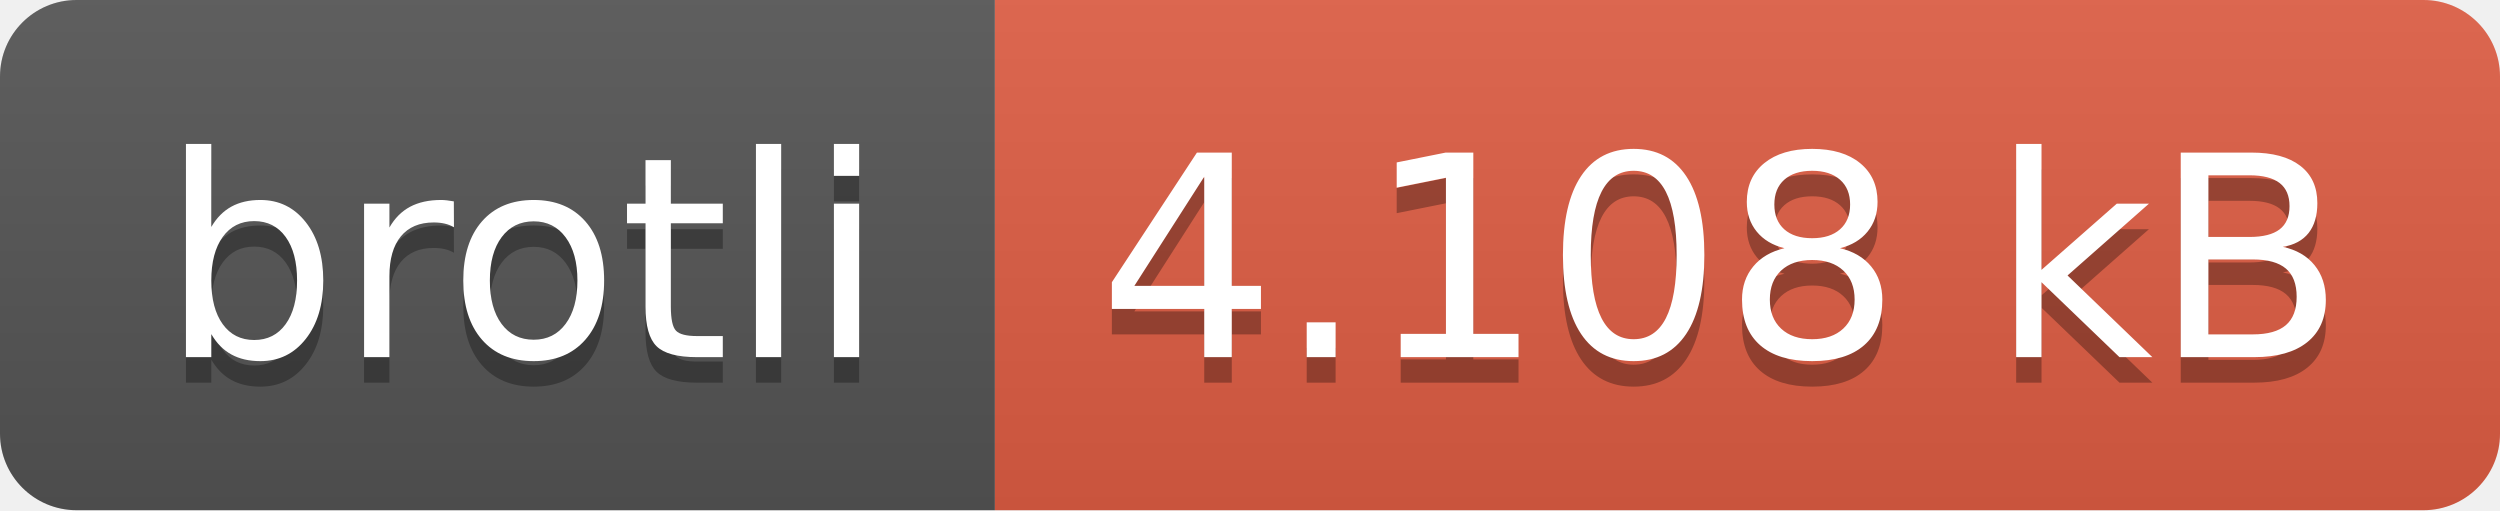
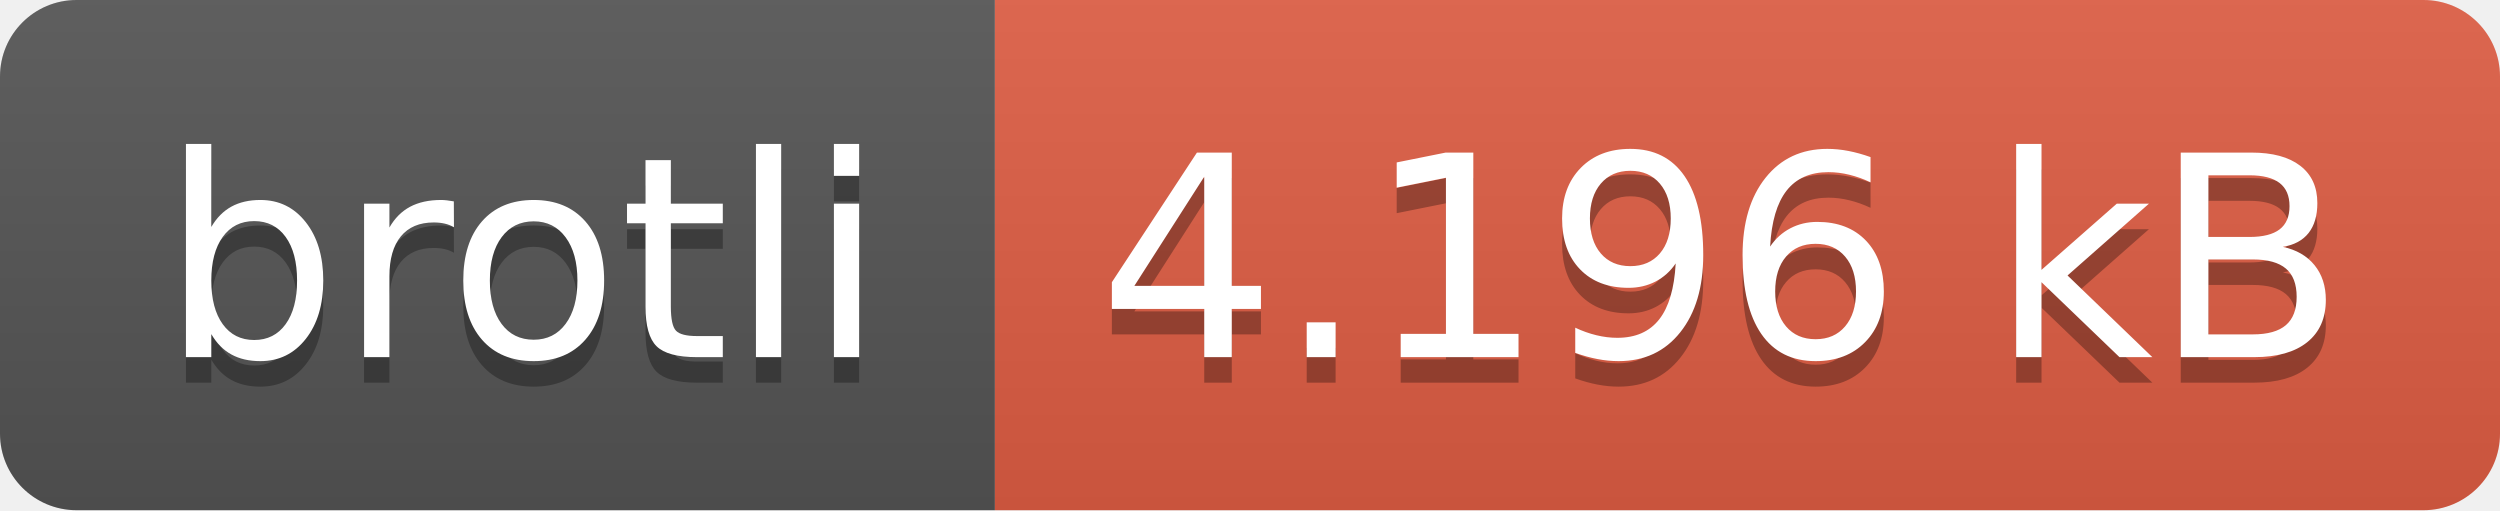
- <svg xmlns="http://www.w3.org/2000/svg" width="98" height="20" role="img" aria-label="brotli: 4.108 kB">
+ <svg xmlns="http://www.w3.org/2000/svg" width="98" height="20" role="img" aria-label="brotli: 4.196 kB">
  <linearGradient id="s" x2="0" y2="100%">
    <stop offset="0" stop-color="#bbb" stop-opacity=".1" />
    <stop offset="1" stop-opacity=".1" />
  </linearGradient>
  <clipPath id="r">
    <rect width="98" height="20" rx="3" fill="#fff" />
  </clipPath>
  <g clip-path="url(#r)">
    <rect width="39" height="20" fill="#555" />
    <rect x="39" width="59" height="20" fill="#e05d44" />
    <rect width="98" height="20" fill="url(#s)" />
  </g>
  <g fill="#fff" text-anchor="middle" font-family="Verdana,Geneva,DejaVu Sans,sans-serif" text-rendering="geometricPrecision" font-size="110">
    <text aria-hidden="true" x="205" y="150" fill="#010101" fill-opacity=".3" transform="scale(.1)" textLength="290">brotli</text>
    <text x="205" y="140" transform="scale(.1)" fill="#fff" textLength="290">brotli</text>
-     <text aria-hidden="true" x="675" y="150" fill="#010101" fill-opacity=".3" transform="scale(.1)" textLength="490">4.108 kB</text>
-     <text x="675" y="140" transform="scale(.1)" fill="#fff" textLength="490">4.108 kB</text>
+     <text aria-hidden="true" x="675" y="150" fill="#010101" fill-opacity=".3" transform="scale(.1)" textLength="490">4.196 kB</text>
+     <text x="675" y="140" transform="scale(.1)" fill="#fff" textLength="490">4.196 kB</text>
  </g>
</svg>
